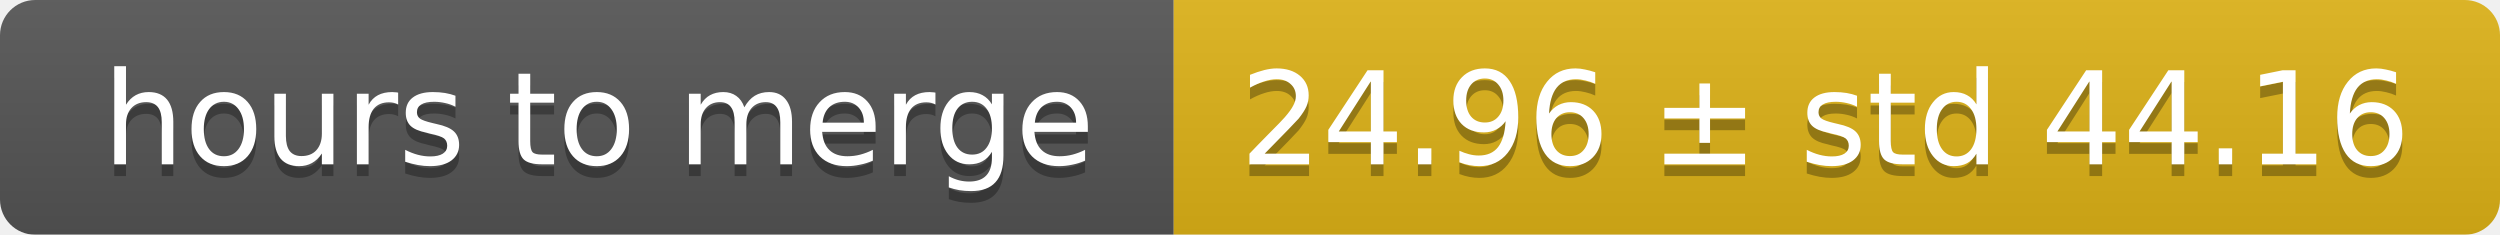
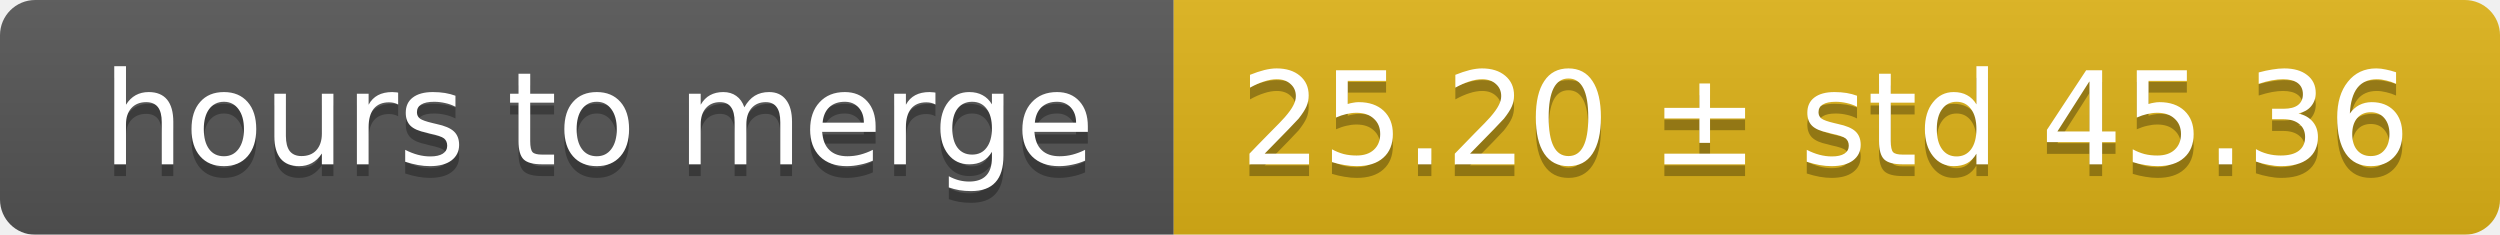
<svg xmlns="http://www.w3.org/2000/svg" width="213" height="20">
  <linearGradient id="smooth" x2="0" y2="100%">
    <stop offset="0" stop-color="#bbb" stop-opacity=".1" />
    <stop offset="1" stop-opacity=".1" />
  </linearGradient>
  <mask id="round">
    <rect width="213" height="20" rx="3" fill="#fff" />
  </mask>
  <g mask="url(#round)">
    <rect width="100" height="20" fill="#555" />
    <rect x="100" width="113" height="20" fill="#dfb317" />
    <rect width="213" height="20" fill="url(#smooth)" />
  </g>
  <g fill="#fff" text-anchor="middle" font-family="DejaVu Sans,Verdana,Geneva,sans-serif" font-size="11">
    <text x="51" y="15" fill="#010101" fill-opacity=".3">hours to merge</text>
    <text x="51" y="14">hours to merge</text>
-     <text x="155.5" y="15" fill="#010101" fill-opacity=".3">24.96 ± std 44.16</text>
-     <text x="155.5" y="14">24.96 ± std 44.16</text>
+     <text x="155.5" y="15" fill="#010101" fill-opacity=".3">25.20 ± std 45.36</text>
+     <text x="155.5" y="14">25.20 ± std 45.36</text>
  </g>
</svg>
